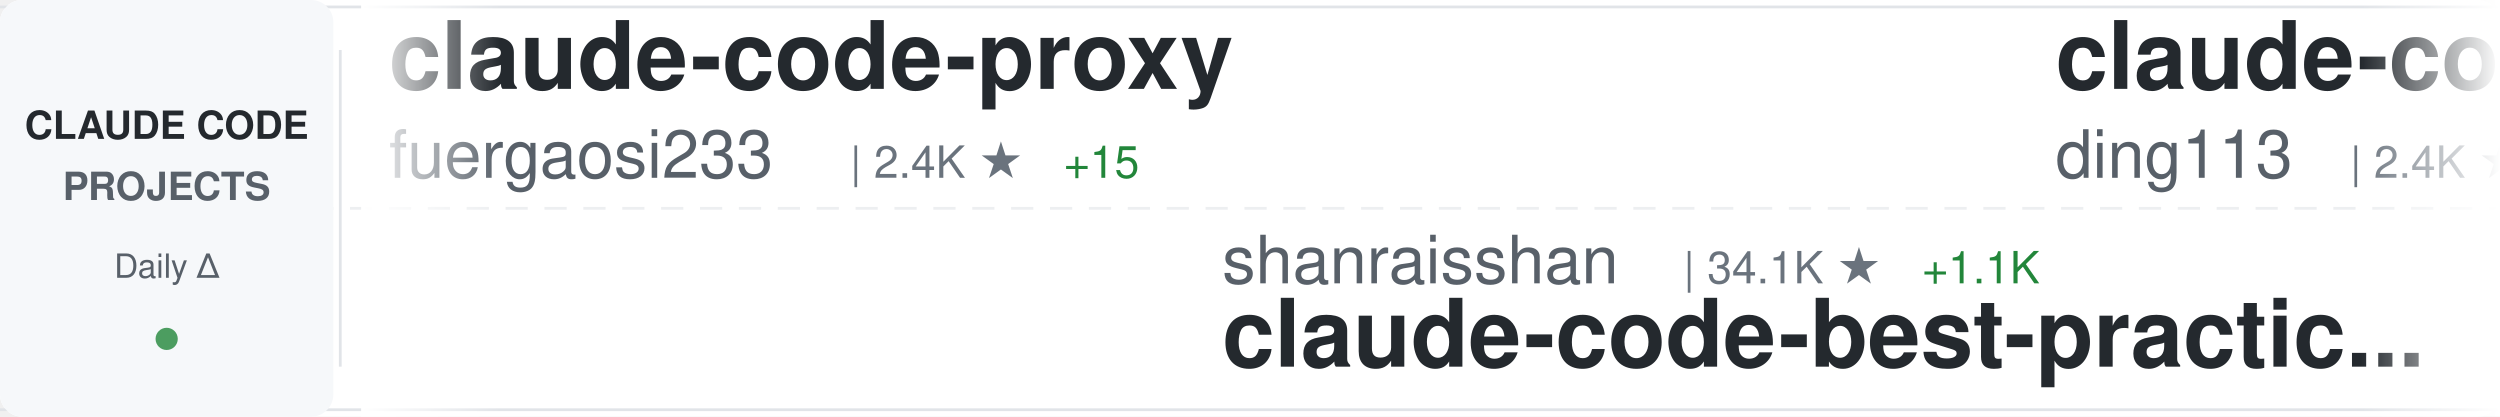
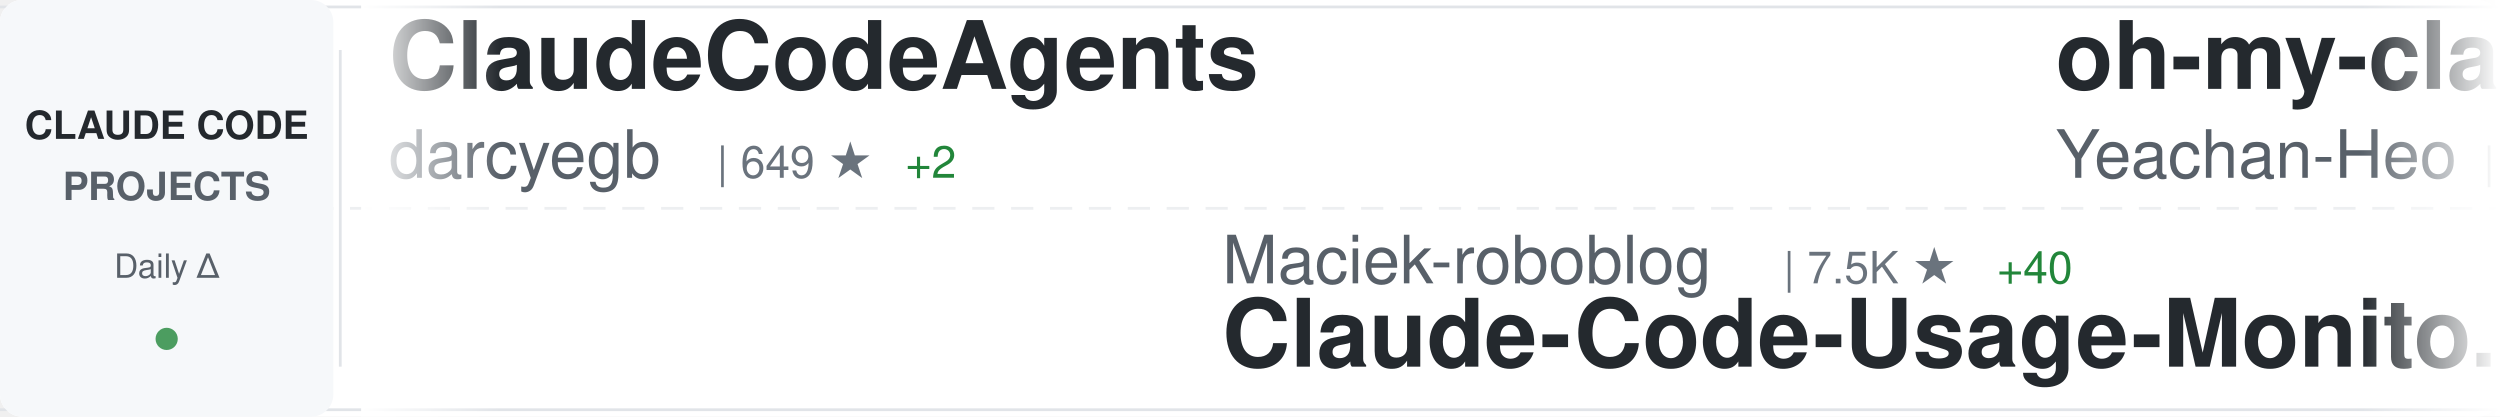
<svg xmlns="http://www.w3.org/2000/svg" width="900" height="150">
  <defs>
    <linearGradient id="awesomeLeftFade" x1="0%" y1="0%" x2="100%" y2="0%">
      <stop offset="0%" style="stop-color:#ffffff;stop-opacity:1" />
      <stop offset="100%" style="stop-color:#ffffff;stop-opacity:0" />
    </linearGradient>
    <linearGradient id="awesomeRightFade" x1="0%" y1="0%" x2="100%" y2="0%">
      <stop offset="0%" style="stop-color:#ffffff;stop-opacity:0" />
      <stop offset="100%" style="stop-color:#ffffff;stop-opacity:1" />
    </linearGradient>
  </defs>
  <rect width="900" height="150" fill="#ffffff" rx="8" />
  <rect x="0" y="2" width="900" height="1" fill="#e1e4e8" />
  <rect x="0" y="147" width="900" height="1" fill="#e1e4e8" />
  <line x1="0" y1="75" x2="900" y2="75" stroke="#e1e4e8" stroke-width="1" stroke-dasharray="8 6" opacity="0.6" />
  <rect x="0" y="0" width="120" height="150" fill="#f6f8fa" rx="8" />
  <text x="60" y="50" font-family="-apple-system, BlinkMacSystemFont, 'Segoe UI', Helvetica, Arial, sans-serif" font-size="14" font-weight="600" fill="#24292e" text-anchor="middle">CLAUDE CODE</text>
  <text x="60" y="72" font-family="-apple-system, BlinkMacSystemFont, 'Segoe UI', Helvetica, Arial, sans-serif" font-size="14" font-weight="600" fill="#586069" text-anchor="middle">PROJECTS</text>
  <text x="60" y="100" font-family="-apple-system, BlinkMacSystemFont, 'Segoe UI', Helvetica, Arial, sans-serif" font-size="12" font-weight="500" fill="#586069" text-anchor="middle">Daily Δ</text>
  <circle cx="60" cy="122" r="4" fill="#22863a" opacity="0.8" />
  <rect x="122" y="18" width="1" height="114" fill="#e1e4e8" />
  <clipPath id="awesomeTickerClip">
    <rect x="130" y="0" width="770" height="150" />
  </clipPath>
  <g clip-path="url(#awesomeTickerClip)">
    <g id="awesomeTickerItems">
      <animateTransform attributeName="transform" attributeType="XML" type="translate" from="0 0" to="-3000 0" dur="54s" repeatCount="indefinite" />
      <g transform="translate(0, 0)">
-         <text x="140" y="32" font-family="-apple-system, BlinkMacSystemFont, 'Segoe UI', Helvetica, Arial, sans-serif" font-size="34" font-weight="600" fill="#24292e">claude-code-proxy</text>
-         <text x="140" y="64" font-family="-apple-system, BlinkMacSystemFont, 'Segoe UI', Helvetica, Arial, sans-serif" font-size="24" font-weight="400" fill="#586069">fuergaosi233</text>
-         <text x="306" y="64" font-family="-apple-system, BlinkMacSystemFont, 'Segoe UI', Helvetica, Arial, sans-serif" font-size="16" font-weight="500" fill="#6a737d">| 2.4K ★</text>
-         <text x="383" y="64" font-family="-apple-system, BlinkMacSystemFont, 'Segoe UI', Helvetica, Arial, sans-serif" font-size="16" font-weight="500" fill="#22863a"> +15</text>
+         <text x="140" y="32" font-family="-apple-system, BlinkMacSystemFont, 'Segoe UI', Helvetica, Arial, sans-serif" font-size="34" font-weight="600" fill="#24292e">ClaudeCodeAgents</text>
+         <text x="140" y="64" font-family="-apple-system, BlinkMacSystemFont, 'Segoe UI', Helvetica, Arial, sans-serif" font-size="24" font-weight="400" fill="#586069">darcyegb</text>
+         <text x="258" y="64" font-family="-apple-system, BlinkMacSystemFont, 'Segoe UI', Helvetica, Arial, sans-serif" font-size="16" font-weight="500" fill="#6a737d">| 649 ★</text>
+         <text x="326" y="64" font-family="-apple-system, BlinkMacSystemFont, 'Segoe UI', Helvetica, Arial, sans-serif" font-size="16" font-weight="500" fill="#22863a"> +2</text>
      </g>
      <g transform="translate(300, 0)">
-         <text x="140" y="102" font-family="-apple-system, BlinkMacSystemFont, 'Segoe UI', Helvetica, Arial, sans-serif" font-size="24" font-weight="400" fill="#586069">shanraisshan</text>
-         <text x="306" y="102" font-family="-apple-system, BlinkMacSystemFont, 'Segoe UI', Helvetica, Arial, sans-serif" font-size="16" font-weight="500" fill="#6a737d">| 34.1K ★</text>
-         <text x="392" y="102" font-family="-apple-system, BlinkMacSystemFont, 'Segoe UI', Helvetica, Arial, sans-serif" font-size="16" font-weight="500" fill="#22863a"> +1.1K</text>
-         <text x="140" y="132" font-family="-apple-system, BlinkMacSystemFont, 'Segoe UI', Helvetica, Arial, sans-serif" font-size="34" font-weight="600" fill="#24292e">claude-code-best-practic...</text>
+         <text x="140" y="102" font-family="-apple-system, BlinkMacSystemFont, 'Segoe UI', Helvetica, Arial, sans-serif" font-size="24" font-weight="400" fill="#586069">Maciek-roboblog</text>
+         <text x="342" y="102" font-family="-apple-system, BlinkMacSystemFont, 'Segoe UI', Helvetica, Arial, sans-serif" font-size="16" font-weight="500" fill="#6a737d">| 7.5K ★</text>
+         <text x="419" y="102" font-family="-apple-system, BlinkMacSystemFont, 'Segoe UI', Helvetica, Arial, sans-serif" font-size="16" font-weight="500" fill="#22863a"> +40</text>
+         <text x="140" y="132" font-family="-apple-system, BlinkMacSystemFont, 'Segoe UI', Helvetica, Arial, sans-serif" font-size="34" font-weight="600" fill="#24292e">Claude-Code-Usage-Monito...</text>
      </g>
      <g transform="translate(600, 0)">
-         <text x="140" y="32" font-family="-apple-system, BlinkMacSystemFont, 'Segoe UI', Helvetica, Arial, sans-serif" font-size="34" font-weight="600" fill="#24292e">claude-code-hub</text>
-         <text x="140" y="64" font-family="-apple-system, BlinkMacSystemFont, 'Segoe UI', Helvetica, Arial, sans-serif" font-size="24" font-weight="400" fill="#586069">ding113</text>
-         <text x="246" y="64" font-family="-apple-system, BlinkMacSystemFont, 'Segoe UI', Helvetica, Arial, sans-serif" font-size="16" font-weight="500" fill="#6a737d">| 2.4K ★</text>
-         <text x="323" y="64" font-family="-apple-system, BlinkMacSystemFont, 'Segoe UI', Helvetica, Arial, sans-serif" font-size="16" font-weight="500" fill="#22863a"> +19</text>
+         <text x="140" y="32" font-family="-apple-system, BlinkMacSystemFont, 'Segoe UI', Helvetica, Arial, sans-serif" font-size="34" font-weight="600" fill="#24292e">oh-my-claudecode</text>
+         <text x="140" y="64" font-family="-apple-system, BlinkMacSystemFont, 'Segoe UI', Helvetica, Arial, sans-serif" font-size="24" font-weight="400" fill="#586069">Yeachan-Heo</text>
+         <text x="294" y="64" font-family="-apple-system, BlinkMacSystemFont, 'Segoe UI', Helvetica, Arial, sans-serif" font-size="16" font-weight="500" fill="#6a737d">| 27.1K ★</text>
+         <text x="380" y="64" font-family="-apple-system, BlinkMacSystemFont, 'Segoe UI', Helvetica, Arial, sans-serif" font-size="16" font-weight="500" fill="#22863a"> +636</text>
      </g>
      <g transform="translate(900, 0)">
+         <text x="140" y="102" font-family="-apple-system, BlinkMacSystemFont, 'Segoe UI', Helvetica, Arial, sans-serif" font-size="24" font-weight="400" fill="#586069">anthropics</text>
+         <text x="282" y="102" font-family="-apple-system, BlinkMacSystemFont, 'Segoe UI', Helvetica, Arial, sans-serif" font-size="16" font-weight="500" fill="#6a737d">| 4.2K ★</text>
+         <text x="359" y="102" font-family="-apple-system, BlinkMacSystemFont, 'Segoe UI', Helvetica, Arial, sans-serif" font-size="16" font-weight="500" fill="#22863a"> +15</text>
+         <text x="140" y="132" font-family="-apple-system, BlinkMacSystemFont, 'Segoe UI', Helvetica, Arial, sans-serif" font-size="34" font-weight="600" fill="#24292e">claude-code-security-rev...</text>
+       </g>
+       <g transform="translate(1200, 0)">
+         <text x="140" y="32" font-family="-apple-system, BlinkMacSystemFont, 'Segoe UI', Helvetica, Arial, sans-serif" font-size="34" font-weight="600" fill="#24292e">claude-code-guide</text>
+         <text x="140" y="64" font-family="-apple-system, BlinkMacSystemFont, 'Segoe UI', Helvetica, Arial, sans-serif" font-size="24" font-weight="400" fill="#586069">Cranot</text>
+         <text x="234" y="64" font-family="-apple-system, BlinkMacSystemFont, 'Segoe UI', Helvetica, Arial, sans-serif" font-size="16" font-weight="500" fill="#6a737d">| 2.6K ★</text>
+         <text x="311" y="64" font-family="-apple-system, BlinkMacSystemFont, 'Segoe UI', Helvetica, Arial, sans-serif" font-size="16" font-weight="500" fill="#22863a"> +2</text>
+       </g>
+       <g transform="translate(1500, 0)">
        <text x="140" y="102" font-family="-apple-system, BlinkMacSystemFont, 'Segoe UI', Helvetica, Arial, sans-serif" font-size="24" font-weight="400" fill="#586069">FlorianBruniaux</text>
        <text x="342" y="102" font-family="-apple-system, BlinkMacSystemFont, 'Segoe UI', Helvetica, Arial, sans-serif" font-size="16" font-weight="500" fill="#6a737d">| 3.1K ★</text>
-         <text x="419" y="102" font-family="-apple-system, BlinkMacSystemFont, 'Segoe UI', Helvetica, Arial, sans-serif" font-size="16" font-weight="500" fill="#22863a"> +34</text>
+         <text x="419" y="102" font-family="-apple-system, BlinkMacSystemFont, 'Segoe UI', Helvetica, Arial, sans-serif" font-size="16" font-weight="500" fill="#22863a"> +38</text>
        <text x="140" y="132" font-family="-apple-system, BlinkMacSystemFont, 'Segoe UI', Helvetica, Arial, sans-serif" font-size="34" font-weight="600" fill="#24292e">claude-code-ultimate-gui...</text>
      </g>
-       <g transform="translate(1200, 0)">
-         <text x="140" y="32" font-family="-apple-system, BlinkMacSystemFont, 'Segoe UI', Helvetica, Arial, sans-serif" font-size="34" font-weight="600" fill="#24292e">Claude-Code-x-OpenClaw-G...</text>
-         <text x="140" y="64" font-family="-apple-system, BlinkMacSystemFont, 'Segoe UI', Helvetica, Arial, sans-serif" font-size="24" font-weight="400" fill="#586069">KimYx0207</text>
-         <text x="270" y="64" font-family="-apple-system, BlinkMacSystemFont, 'Segoe UI', Helvetica, Arial, sans-serif" font-size="16" font-weight="500" fill="#6a737d">| 3.1K ★</text>
-         <text x="347" y="64" font-family="-apple-system, BlinkMacSystemFont, 'Segoe UI', Helvetica, Arial, sans-serif" font-size="16" font-weight="500" fill="#22863a"> +32</text>
-       </g>
-       <g transform="translate(1500, 0)">
-         <text x="140" y="102" font-family="-apple-system, BlinkMacSystemFont, 'Segoe UI', Helvetica, Arial, sans-serif" font-size="24" font-weight="400" fill="#586069">luyao618</text>
-         <text x="258" y="102" font-family="-apple-system, BlinkMacSystemFont, 'Segoe UI', Helvetica, Arial, sans-serif" font-size="16" font-weight="500" fill="#6a737d">| 1.1K ★</text>
-         <text x="335" y="102" font-family="-apple-system, BlinkMacSystemFont, 'Segoe UI', Helvetica, Arial, sans-serif" font-size="16" font-weight="500" fill="#22863a"> +23</text>
-         <text x="140" y="132" font-family="-apple-system, BlinkMacSystemFont, 'Segoe UI', Helvetica, Arial, sans-serif" font-size="34" font-weight="600" fill="#24292e">Claude-Code-Source-Study</text>
-       </g>
      <g transform="translate(1800, 0)">
-         <text x="140" y="32" font-family="-apple-system, BlinkMacSystemFont, 'Segoe UI', Helvetica, Arial, sans-serif" font-size="34" font-weight="600" fill="#24292e">happy</text>
-         <text x="140" y="64" font-family="-apple-system, BlinkMacSystemFont, 'Segoe UI', Helvetica, Arial, sans-serif" font-size="24" font-weight="400" fill="#586069">slopus</text>
-         <text x="234" y="64" font-family="-apple-system, BlinkMacSystemFont, 'Segoe UI', Helvetica, Arial, sans-serif" font-size="16" font-weight="500" fill="#6a737d">| 17.6K ★</text>
-         <text x="320" y="64" font-family="-apple-system, BlinkMacSystemFont, 'Segoe UI', Helvetica, Arial, sans-serif" font-size="16" font-weight="500" fill="#22863a"> +88</text>
+         <text x="140" y="32" font-family="-apple-system, BlinkMacSystemFont, 'Segoe UI', Helvetica, Arial, sans-serif" font-size="34" font-weight="600" fill="#24292e">claude-code</text>
+         <text x="140" y="64" font-family="-apple-system, BlinkMacSystemFont, 'Segoe UI', Helvetica, Arial, sans-serif" font-size="24" font-weight="400" fill="#586069">alex000kim</text>
+         <text x="282" y="64" font-family="-apple-system, BlinkMacSystemFont, 'Segoe UI', Helvetica, Arial, sans-serif" font-size="16" font-weight="500" fill="#6a737d">| 206 ★</text>
+         <text x="350" y="64" font-family="-apple-system, BlinkMacSystemFont, 'Segoe UI', Helvetica, Arial, sans-serif" font-size="16" font-weight="500" fill="#22863a"> +3</text>
      </g>
      <g transform="translate(2100, 0)">
-         <text x="140" y="102" font-family="-apple-system, BlinkMacSystemFont, 'Segoe UI', Helvetica, Arial, sans-serif" font-size="24" font-weight="400" fill="#586069">anthropics</text>
-         <text x="282" y="102" font-family="-apple-system, BlinkMacSystemFont, 'Segoe UI', Helvetica, Arial, sans-serif" font-size="16" font-weight="500" fill="#6a737d">| 7.0K ★</text>
-         <text x="359" y="102" font-family="-apple-system, BlinkMacSystemFont, 'Segoe UI', Helvetica, Arial, sans-serif" font-size="16" font-weight="500" fill="#22863a"> +26</text>
-         <text x="140" y="132" font-family="-apple-system, BlinkMacSystemFont, 'Segoe UI', Helvetica, Arial, sans-serif" font-size="34" font-weight="600" fill="#24292e">claude-code-action</text>
+         <text x="140" y="102" font-family="-apple-system, BlinkMacSystemFont, 'Segoe UI', Helvetica, Arial, sans-serif" font-size="24" font-weight="400" fill="#586069">carlvellotti</text>
+         <text x="306" y="102" font-family="-apple-system, BlinkMacSystemFont, 'Segoe UI', Helvetica, Arial, sans-serif" font-size="16" font-weight="500" fill="#6a737d">| 1.8K ★</text>
+         <text x="383" y="102" font-family="-apple-system, BlinkMacSystemFont, 'Segoe UI', Helvetica, Arial, sans-serif" font-size="16" font-weight="500" fill="#22863a"> +17</text>
+         <text x="140" y="132" font-family="-apple-system, BlinkMacSystemFont, 'Segoe UI', Helvetica, Arial, sans-serif" font-size="34" font-weight="600" fill="#24292e">claude-code-pm-course</text>
      </g>
      <g transform="translate(2400, 0)">
-         <text x="140" y="32" font-family="-apple-system, BlinkMacSystemFont, 'Segoe UI', Helvetica, Arial, sans-serif" font-size="34" font-weight="600" fill="#24292e">claude-code-security-rev...</text>
-         <text x="140" y="64" font-family="-apple-system, BlinkMacSystemFont, 'Segoe UI', Helvetica, Arial, sans-serif" font-size="24" font-weight="400" fill="#586069">anthropics</text>
-         <text x="282" y="64" font-family="-apple-system, BlinkMacSystemFont, 'Segoe UI', Helvetica, Arial, sans-serif" font-size="16" font-weight="500" fill="#6a737d">| 4.2K ★</text>
-         <text x="359" y="64" font-family="-apple-system, BlinkMacSystemFont, 'Segoe UI', Helvetica, Arial, sans-serif" font-size="16" font-weight="500" fill="#22863a"> +16</text>
+         <text x="140" y="32" font-family="-apple-system, BlinkMacSystemFont, 'Segoe UI', Helvetica, Arial, sans-serif" font-size="34" font-weight="600" fill="#24292e">claude-code</text>
+         <text x="140" y="64" font-family="-apple-system, BlinkMacSystemFont, 'Segoe UI', Helvetica, Arial, sans-serif" font-size="24" font-weight="400" fill="#586069">chiragjoshi12</text>
+         <text x="318" y="64" font-family="-apple-system, BlinkMacSystemFont, 'Segoe UI', Helvetica, Arial, sans-serif" font-size="16" font-weight="500" fill="#6a737d">| 182 ★</text>
      </g>
      <g transform="translate(2700, 0)">
-         <text x="140" y="102" font-family="-apple-system, BlinkMacSystemFont, 'Segoe UI', Helvetica, Arial, sans-serif" font-size="24" font-weight="400" fill="#586069">repowise-dev</text>
-         <text x="306" y="102" font-family="-apple-system, BlinkMacSystemFont, 'Segoe UI', Helvetica, Arial, sans-serif" font-size="16" font-weight="500" fill="#6a737d">| 899 ★</text>
-         <text x="374" y="102" font-family="-apple-system, BlinkMacSystemFont, 'Segoe UI', Helvetica, Arial, sans-serif" font-size="16" font-weight="500" fill="#22863a"> +25</text>
-         <text x="140" y="132" font-family="-apple-system, BlinkMacSystemFont, 'Segoe UI', Helvetica, Arial, sans-serif" font-size="34" font-weight="600" fill="#24292e">claude-code-prompts</text>
+         <text x="140" y="102" font-family="-apple-system, BlinkMacSystemFont, 'Segoe UI', Helvetica, Arial, sans-serif" font-size="24" font-weight="400" fill="#586069">freestylefly</text>
+         <text x="306" y="102" font-family="-apple-system, BlinkMacSystemFont, 'Segoe UI', Helvetica, Arial, sans-serif" font-size="16" font-weight="500" fill="#6a737d">| 120 ★</text>
+         <text x="374" y="102" font-family="-apple-system, BlinkMacSystemFont, 'Segoe UI', Helvetica, Arial, sans-serif" font-size="16" font-weight="500" fill="#22863a"> +1</text>
+         <text x="140" y="132" font-family="-apple-system, BlinkMacSystemFont, 'Segoe UI', Helvetica, Arial, sans-serif" font-size="34" font-weight="600" fill="#24292e">claude-code</text>
      </g>
      <g transform="translate(3000, 0)">
-         <text x="140" y="32" font-family="-apple-system, BlinkMacSystemFont, 'Segoe UI', Helvetica, Arial, sans-serif" font-size="34" font-weight="600" fill="#24292e">claude-code-proxy</text>
-         <text x="140" y="64" font-family="-apple-system, BlinkMacSystemFont, 'Segoe UI', Helvetica, Arial, sans-serif" font-size="24" font-weight="400" fill="#586069">fuergaosi233</text>
-         <text x="306" y="64" font-family="-apple-system, BlinkMacSystemFont, 'Segoe UI', Helvetica, Arial, sans-serif" font-size="16" font-weight="500" fill="#6a737d">| 2.4K ★</text>
-         <text x="383" y="64" font-family="-apple-system, BlinkMacSystemFont, 'Segoe UI', Helvetica, Arial, sans-serif" font-size="16" font-weight="500" fill="#22863a"> +15</text>
+         <text x="140" y="32" font-family="-apple-system, BlinkMacSystemFont, 'Segoe UI', Helvetica, Arial, sans-serif" font-size="34" font-weight="600" fill="#24292e">ClaudeCodeAgents</text>
+         <text x="140" y="64" font-family="-apple-system, BlinkMacSystemFont, 'Segoe UI', Helvetica, Arial, sans-serif" font-size="24" font-weight="400" fill="#586069">darcyegb</text>
+         <text x="258" y="64" font-family="-apple-system, BlinkMacSystemFont, 'Segoe UI', Helvetica, Arial, sans-serif" font-size="16" font-weight="500" fill="#6a737d">| 649 ★</text>
+         <text x="326" y="64" font-family="-apple-system, BlinkMacSystemFont, 'Segoe UI', Helvetica, Arial, sans-serif" font-size="16" font-weight="500" fill="#22863a"> +2</text>
      </g>
      <g transform="translate(3300, 0)">
-         <text x="140" y="102" font-family="-apple-system, BlinkMacSystemFont, 'Segoe UI', Helvetica, Arial, sans-serif" font-size="24" font-weight="400" fill="#586069">shanraisshan</text>
-         <text x="306" y="102" font-family="-apple-system, BlinkMacSystemFont, 'Segoe UI', Helvetica, Arial, sans-serif" font-size="16" font-weight="500" fill="#6a737d">| 34.1K ★</text>
-         <text x="392" y="102" font-family="-apple-system, BlinkMacSystemFont, 'Segoe UI', Helvetica, Arial, sans-serif" font-size="16" font-weight="500" fill="#22863a"> +1.1K</text>
-         <text x="140" y="132" font-family="-apple-system, BlinkMacSystemFont, 'Segoe UI', Helvetica, Arial, sans-serif" font-size="34" font-weight="600" fill="#24292e">claude-code-best-practic...</text>
+         <text x="140" y="102" font-family="-apple-system, BlinkMacSystemFont, 'Segoe UI', Helvetica, Arial, sans-serif" font-size="24" font-weight="400" fill="#586069">Maciek-roboblog</text>
+         <text x="342" y="102" font-family="-apple-system, BlinkMacSystemFont, 'Segoe UI', Helvetica, Arial, sans-serif" font-size="16" font-weight="500" fill="#6a737d">| 7.5K ★</text>
+         <text x="419" y="102" font-family="-apple-system, BlinkMacSystemFont, 'Segoe UI', Helvetica, Arial, sans-serif" font-size="16" font-weight="500" fill="#22863a"> +40</text>
+         <text x="140" y="132" font-family="-apple-system, BlinkMacSystemFont, 'Segoe UI', Helvetica, Arial, sans-serif" font-size="34" font-weight="600" fill="#24292e">Claude-Code-Usage-Monito...</text>
      </g>
      <g transform="translate(3600, 0)">
-         <text x="140" y="32" font-family="-apple-system, BlinkMacSystemFont, 'Segoe UI', Helvetica, Arial, sans-serif" font-size="34" font-weight="600" fill="#24292e">claude-code-hub</text>
-         <text x="140" y="64" font-family="-apple-system, BlinkMacSystemFont, 'Segoe UI', Helvetica, Arial, sans-serif" font-size="24" font-weight="400" fill="#586069">ding113</text>
-         <text x="246" y="64" font-family="-apple-system, BlinkMacSystemFont, 'Segoe UI', Helvetica, Arial, sans-serif" font-size="16" font-weight="500" fill="#6a737d">| 2.4K ★</text>
-         <text x="323" y="64" font-family="-apple-system, BlinkMacSystemFont, 'Segoe UI', Helvetica, Arial, sans-serif" font-size="16" font-weight="500" fill="#22863a"> +19</text>
+         <text x="140" y="32" font-family="-apple-system, BlinkMacSystemFont, 'Segoe UI', Helvetica, Arial, sans-serif" font-size="34" font-weight="600" fill="#24292e">oh-my-claudecode</text>
+         <text x="140" y="64" font-family="-apple-system, BlinkMacSystemFont, 'Segoe UI', Helvetica, Arial, sans-serif" font-size="24" font-weight="400" fill="#586069">Yeachan-Heo</text>
+         <text x="294" y="64" font-family="-apple-system, BlinkMacSystemFont, 'Segoe UI', Helvetica, Arial, sans-serif" font-size="16" font-weight="500" fill="#6a737d">| 27.1K ★</text>
+         <text x="380" y="64" font-family="-apple-system, BlinkMacSystemFont, 'Segoe UI', Helvetica, Arial, sans-serif" font-size="16" font-weight="500" fill="#22863a"> +636</text>
      </g>
      <g transform="translate(3900, 0)">
-         <text x="140" y="102" font-family="-apple-system, BlinkMacSystemFont, 'Segoe UI', Helvetica, Arial, sans-serif" font-size="24" font-weight="400" fill="#586069">FlorianBruniaux</text>
-         <text x="342" y="102" font-family="-apple-system, BlinkMacSystemFont, 'Segoe UI', Helvetica, Arial, sans-serif" font-size="16" font-weight="500" fill="#6a737d">| 3.1K ★</text>
-         <text x="419" y="102" font-family="-apple-system, BlinkMacSystemFont, 'Segoe UI', Helvetica, Arial, sans-serif" font-size="16" font-weight="500" fill="#22863a"> +34</text>
-         <text x="140" y="132" font-family="-apple-system, BlinkMacSystemFont, 'Segoe UI', Helvetica, Arial, sans-serif" font-size="34" font-weight="600" fill="#24292e">claude-code-ultimate-gui...</text>
+         <text x="140" y="102" font-family="-apple-system, BlinkMacSystemFont, 'Segoe UI', Helvetica, Arial, sans-serif" font-size="24" font-weight="400" fill="#586069">anthropics</text>
+         <text x="282" y="102" font-family="-apple-system, BlinkMacSystemFont, 'Segoe UI', Helvetica, Arial, sans-serif" font-size="16" font-weight="500" fill="#6a737d">| 4.2K ★</text>
+         <text x="359" y="102" font-family="-apple-system, BlinkMacSystemFont, 'Segoe UI', Helvetica, Arial, sans-serif" font-size="16" font-weight="500" fill="#22863a"> +15</text>
+         <text x="140" y="132" font-family="-apple-system, BlinkMacSystemFont, 'Segoe UI', Helvetica, Arial, sans-serif" font-size="34" font-weight="600" fill="#24292e">claude-code-security-rev...</text>
      </g>
    </g>
  </g>
  <rect x="130" y="0" width="50" height="150" fill="url(#awesomeLeftFade)" />
  <rect x="850" y="0" width="50" height="150" fill="url(#awesomeRightFade)" />
</svg>
